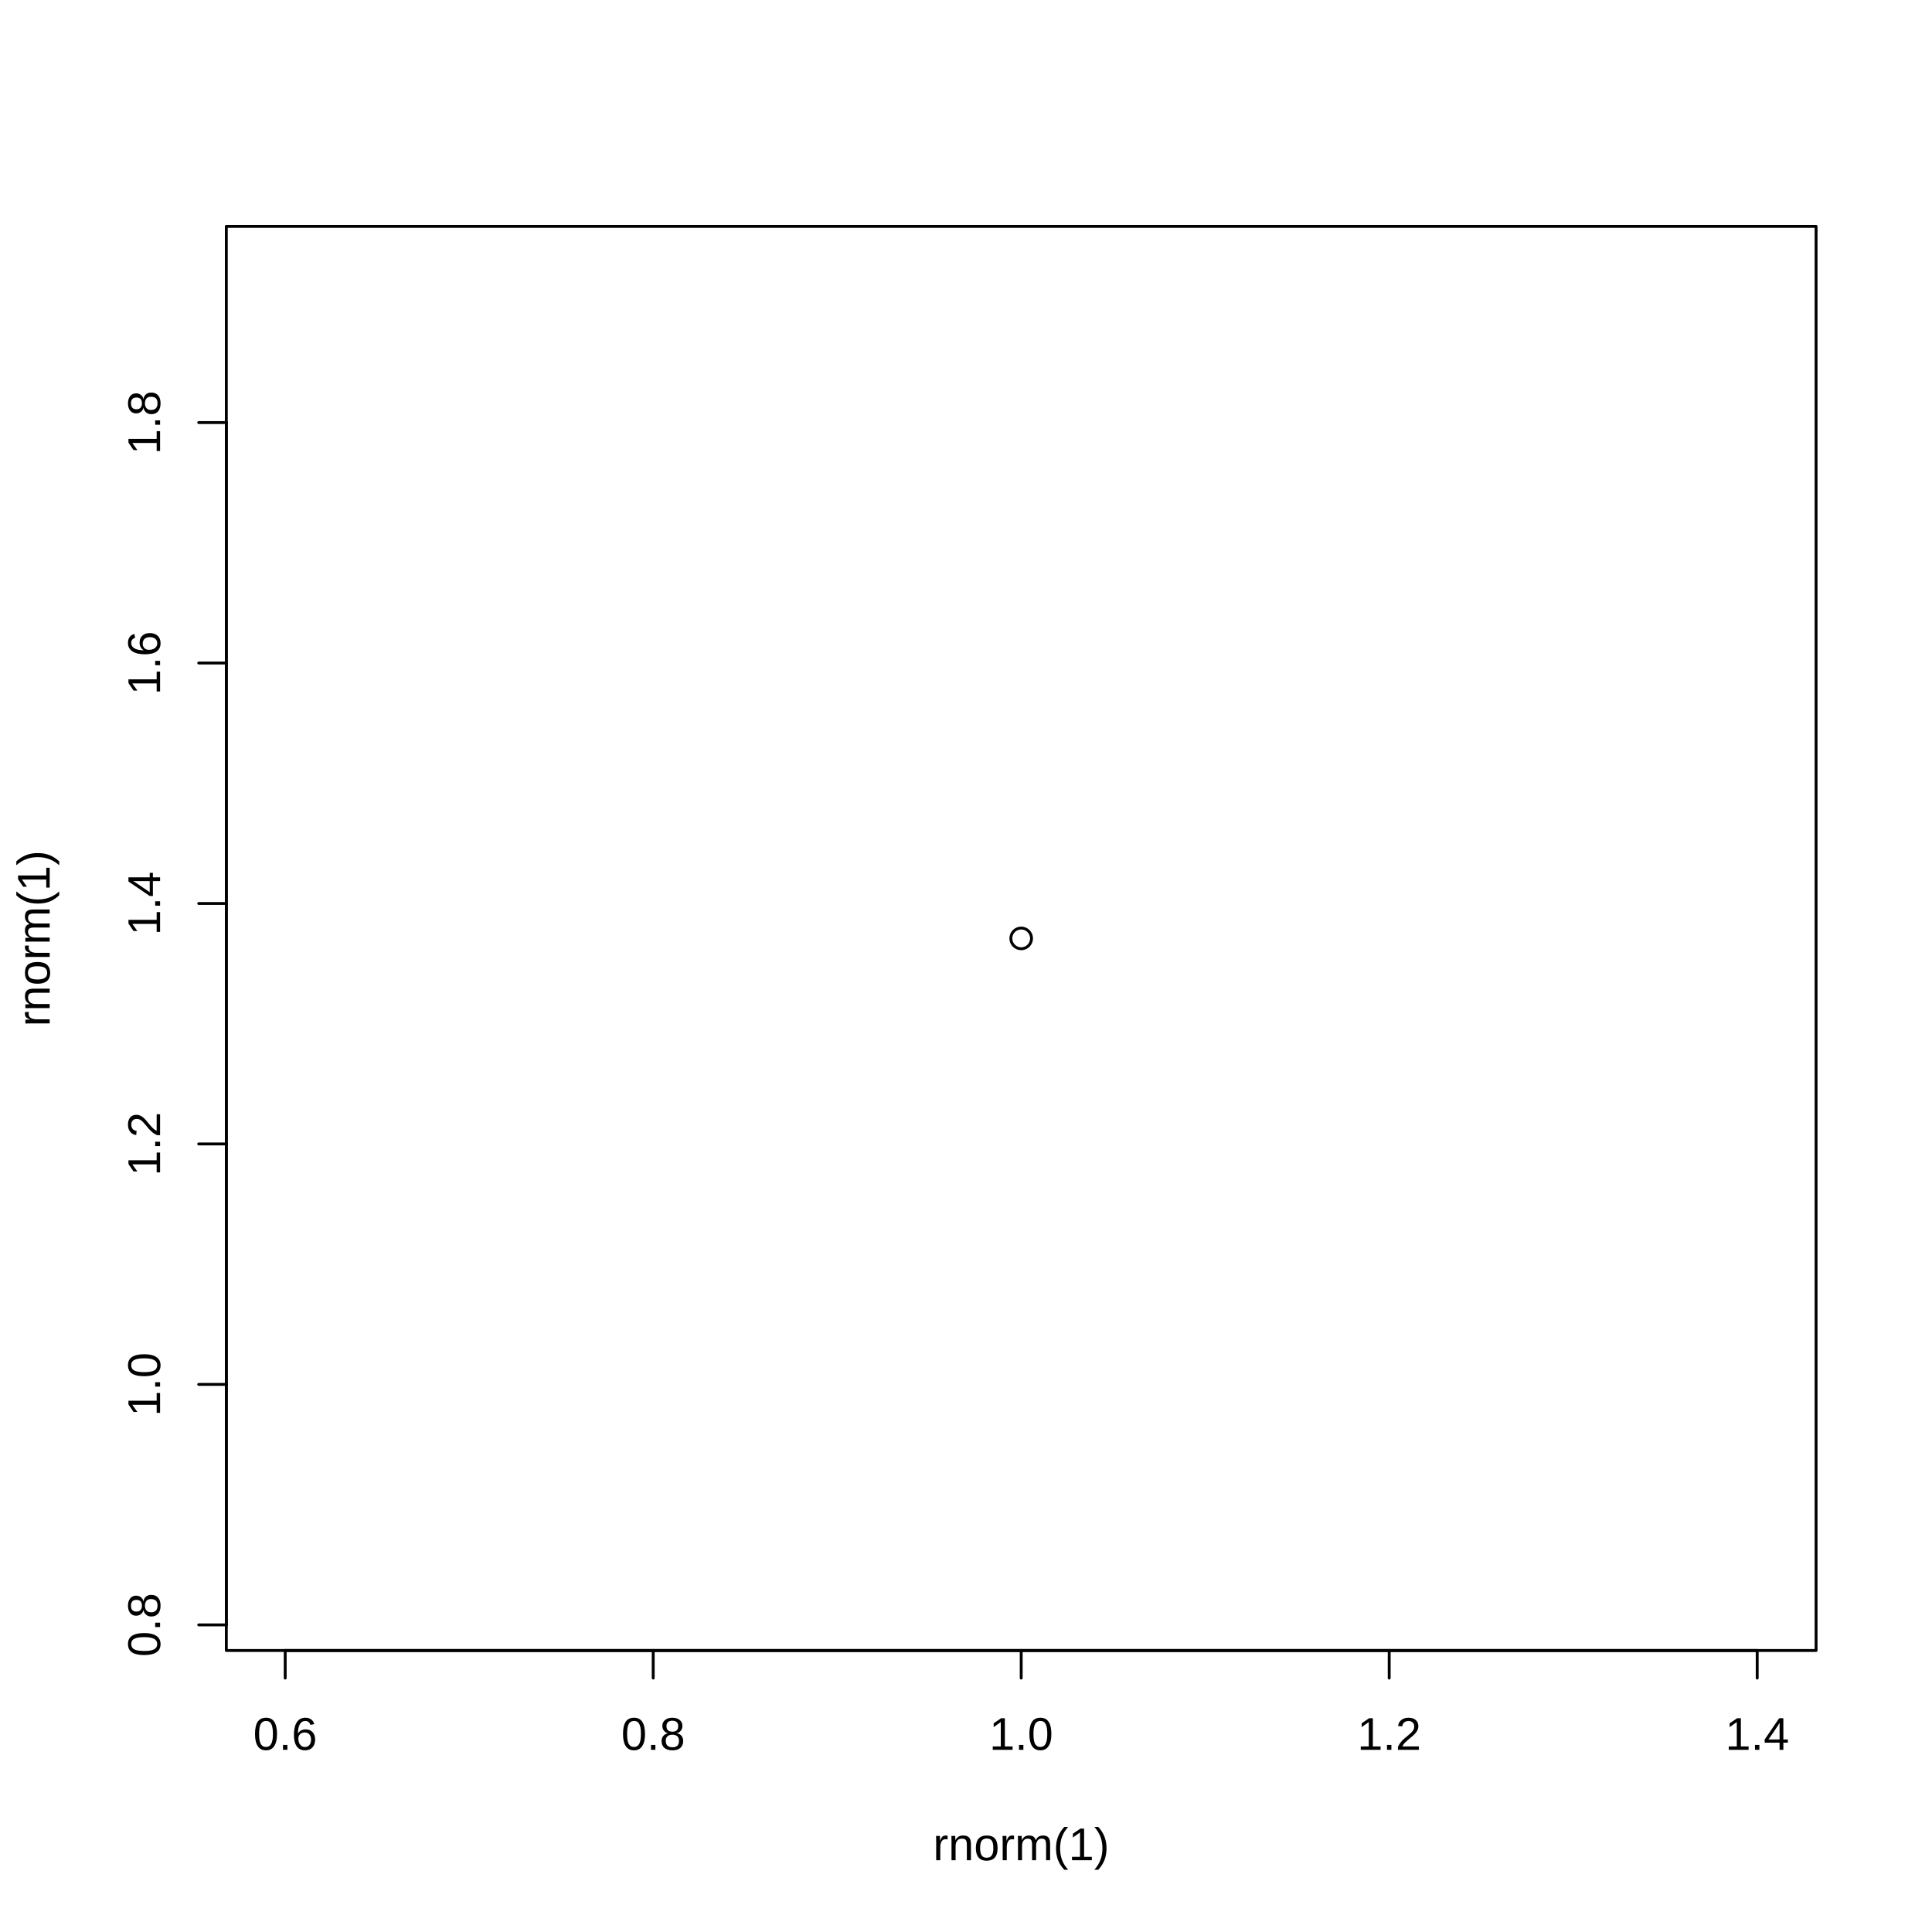
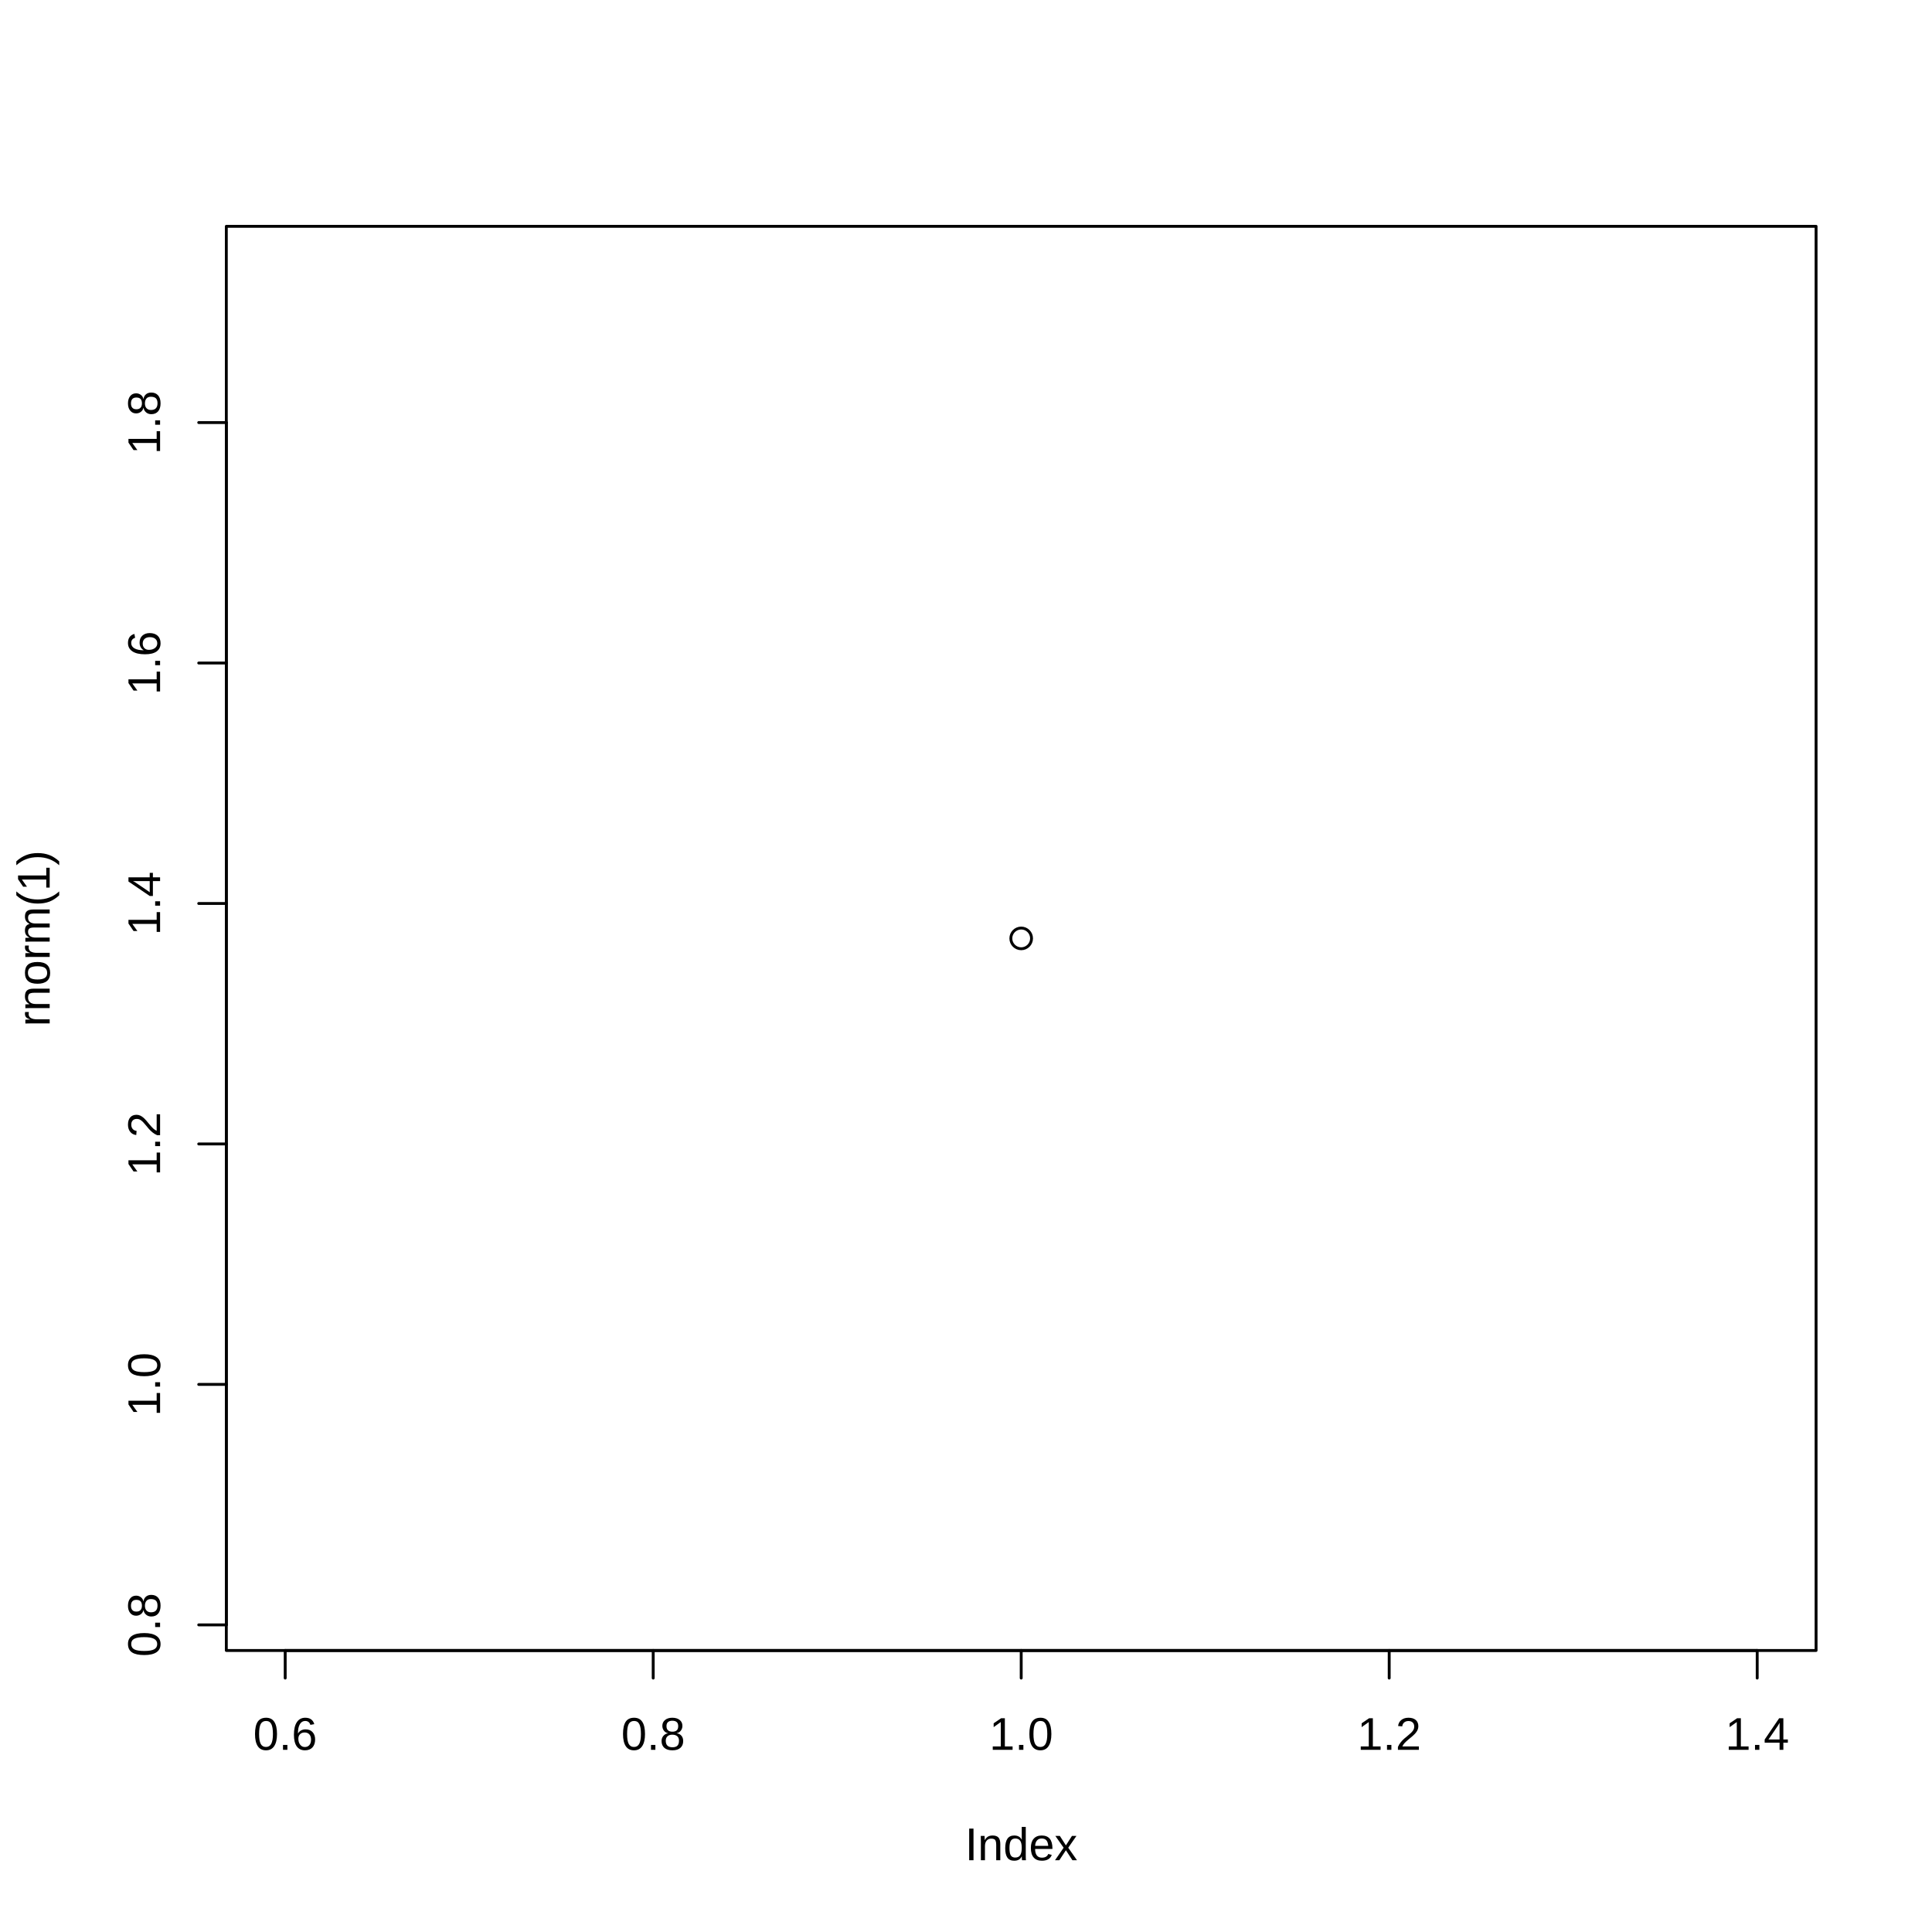
<svg xmlns="http://www.w3.org/2000/svg" width="504.00pt" height="504.00pt" viewBox="0 0 504.00 504.00">
  <g class="svglite">
    <defs>
      <style type="text/css">
    .svglite line, .svglite polyline, .svglite polygon, .svglite path, .svglite rect, .svglite circle {
      fill: none;
      stroke: #000000;
      stroke-linecap: round;
      stroke-linejoin: round;
      stroke-miterlimit: 10.00;
    }
    .svglite text {
      white-space: pre;
    }
    .svglite g.glyphgroup path {
      fill: inherit;
      stroke: none;
    }
  </style>
    </defs>
    <rect width="100%" height="100%" style="stroke: none; fill: #FFFFFF;" />
    <defs>
      <clipPath id="cpMC4wMHw1MDQuMDB8MC4wMHw1MDQuMDA=">
        <rect x="0.00" y="0.00" width="504.00" height="504.00" />
      </clipPath>
    </defs>
    <g clip-path="url(#cpMC4wMHw1MDQuMDB8MC4wMHw1MDQuMDA=)">
-       <text x="266.40" y="485.28" text-anchor="middle" style="font-size: 12.00px; font-family: &quot;Liberation Sans&quot;;" textLength="46.02px" lengthAdjust="spacingAndGlyphs">rnorm(1)</text>
+       <text x="266.40" y="485.28" text-anchor="middle" style="font-size: 12.00px; font-family: &quot;Liberation Sans&quot;;" textLength="29.34px" lengthAdjust="spacingAndGlyphs">Index</text>
      <text transform="translate(12.96,244.80) rotate(-90)" text-anchor="middle" style="font-size: 12.00px; font-family: &quot;Liberation Sans&quot;;" textLength="46.02px" lengthAdjust="spacingAndGlyphs">rnorm(1)</text>
      <line x1="74.40" y1="430.56" x2="458.40" y2="430.56" style="stroke-width: 0.75;" />
      <line x1="74.40" y1="430.56" x2="74.40" y2="437.76" style="stroke-width: 0.75;" />
      <line x1="170.40" y1="430.56" x2="170.40" y2="437.76" style="stroke-width: 0.75;" />
      <line x1="266.40" y1="430.56" x2="266.40" y2="437.76" style="stroke-width: 0.75;" />
      <line x1="362.40" y1="430.56" x2="362.40" y2="437.76" style="stroke-width: 0.75;" />
      <line x1="458.40" y1="430.56" x2="458.40" y2="437.76" style="stroke-width: 0.75;" />
      <text x="74.40" y="456.48" text-anchor="middle" style="font-size: 12.00px; font-family: &quot;Liberation Sans&quot;;" textLength="16.67px" lengthAdjust="spacingAndGlyphs">0.6</text>
      <text x="170.40" y="456.48" text-anchor="middle" style="font-size: 12.00px; font-family: &quot;Liberation Sans&quot;;" textLength="16.67px" lengthAdjust="spacingAndGlyphs">0.8</text>
      <text x="266.40" y="456.48" text-anchor="middle" style="font-size: 12.00px; font-family: &quot;Liberation Sans&quot;;" textLength="16.67px" lengthAdjust="spacingAndGlyphs">1.0</text>
      <text x="362.40" y="456.48" text-anchor="middle" style="font-size: 12.00px; font-family: &quot;Liberation Sans&quot;;" textLength="16.67px" lengthAdjust="spacingAndGlyphs">1.2</text>
      <text x="458.40" y="456.48" text-anchor="middle" style="font-size: 12.00px; font-family: &quot;Liberation Sans&quot;;" textLength="16.67px" lengthAdjust="spacingAndGlyphs">1.4</text>
      <line x1="59.04" y1="423.88" x2="59.04" y2="110.23" style="stroke-width: 0.75;" />
      <line x1="59.04" y1="423.88" x2="51.84" y2="423.88" style="stroke-width: 0.75;" />
      <line x1="59.04" y1="361.15" x2="51.84" y2="361.15" style="stroke-width: 0.75;" />
      <line x1="59.04" y1="298.42" x2="51.84" y2="298.42" style="stroke-width: 0.75;" />
      <line x1="59.04" y1="235.69" x2="51.84" y2="235.69" style="stroke-width: 0.75;" />
      <line x1="59.04" y1="172.96" x2="51.84" y2="172.96" style="stroke-width: 0.75;" />
      <line x1="59.04" y1="110.23" x2="51.84" y2="110.23" style="stroke-width: 0.75;" />
      <text transform="translate(41.76,423.88) rotate(-90)" text-anchor="middle" style="font-size: 12.00px; font-family: &quot;Liberation Sans&quot;;" textLength="16.67px" lengthAdjust="spacingAndGlyphs">0.8</text>
      <text transform="translate(41.76,361.15) rotate(-90)" text-anchor="middle" style="font-size: 12.00px; font-family: &quot;Liberation Sans&quot;;" textLength="16.67px" lengthAdjust="spacingAndGlyphs">1.0</text>
      <text transform="translate(41.76,298.42) rotate(-90)" text-anchor="middle" style="font-size: 12.00px; font-family: &quot;Liberation Sans&quot;;" textLength="16.67px" lengthAdjust="spacingAndGlyphs">1.2</text>
      <text transform="translate(41.76,235.69) rotate(-90)" text-anchor="middle" style="font-size: 12.00px; font-family: &quot;Liberation Sans&quot;;" textLength="16.67px" lengthAdjust="spacingAndGlyphs">1.4</text>
      <text transform="translate(41.76,172.96) rotate(-90)" text-anchor="middle" style="font-size: 12.00px; font-family: &quot;Liberation Sans&quot;;" textLength="16.67px" lengthAdjust="spacingAndGlyphs">1.6</text>
      <text transform="translate(41.76,110.23) rotate(-90)" text-anchor="middle" style="font-size: 12.00px; font-family: &quot;Liberation Sans&quot;;" textLength="16.67px" lengthAdjust="spacingAndGlyphs">1.8</text>
      <polygon points="59.04,430.56 473.76,430.56 473.76,59.04 59.04,59.04 " style="stroke-width: 0.75;" />
    </g>
    <defs>
      <clipPath id="cpNTkuMDR8NDczLjc2fDU5LjA0fDQzMC41Ng==">
        <rect x="59.04" y="59.04" width="414.72" height="371.52" />
      </clipPath>
    </defs>
    <g clip-path="url(#cpNTkuMDR8NDczLjc2fDU5LjA0fDQzMC41Ng==)">
      <circle cx="266.40" cy="244.80" r="2.70" style="stroke-width: 0.75;" />
    </g>
  </g>
</svg>
